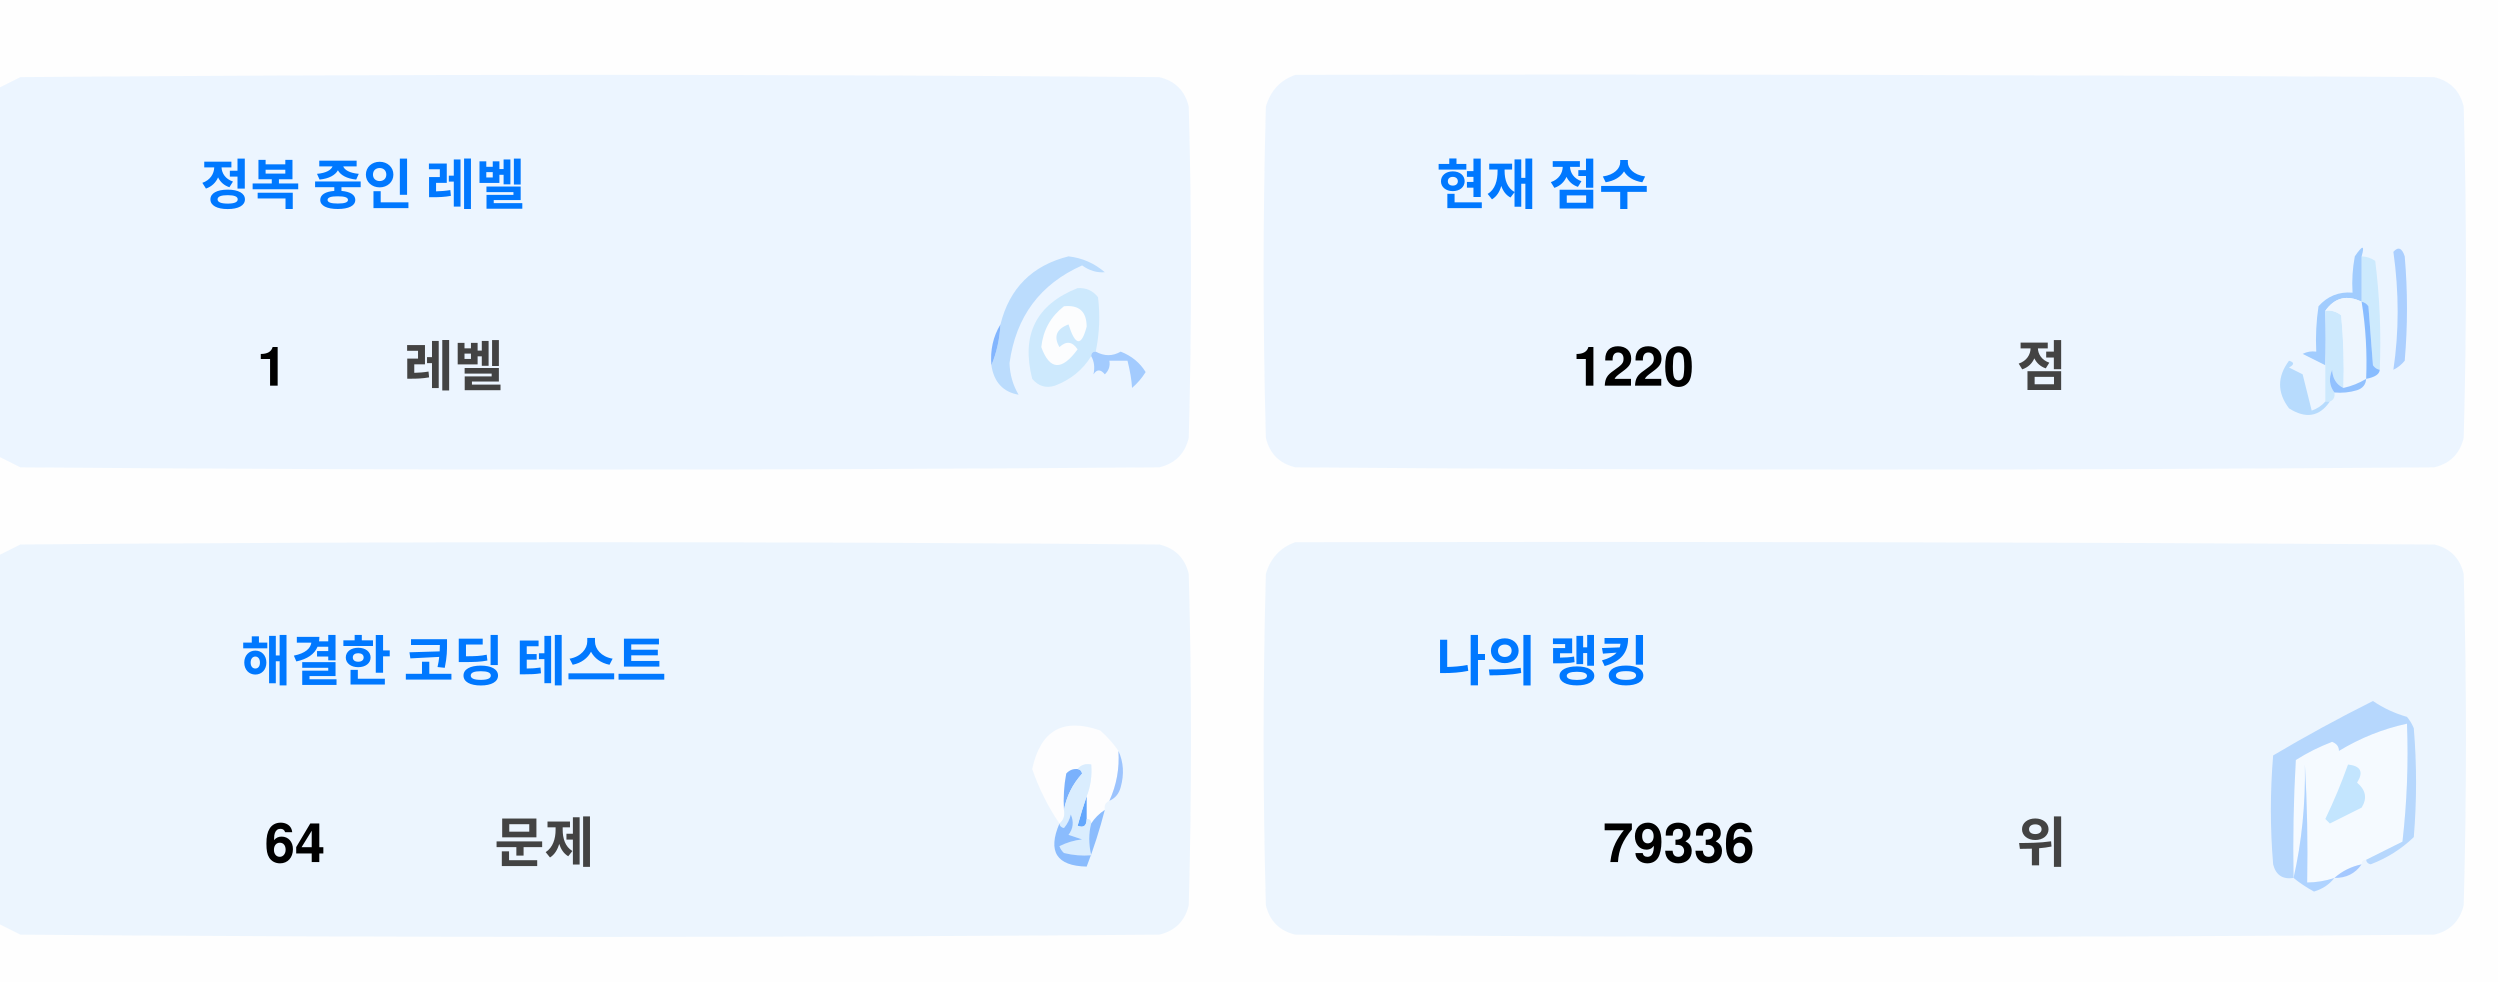
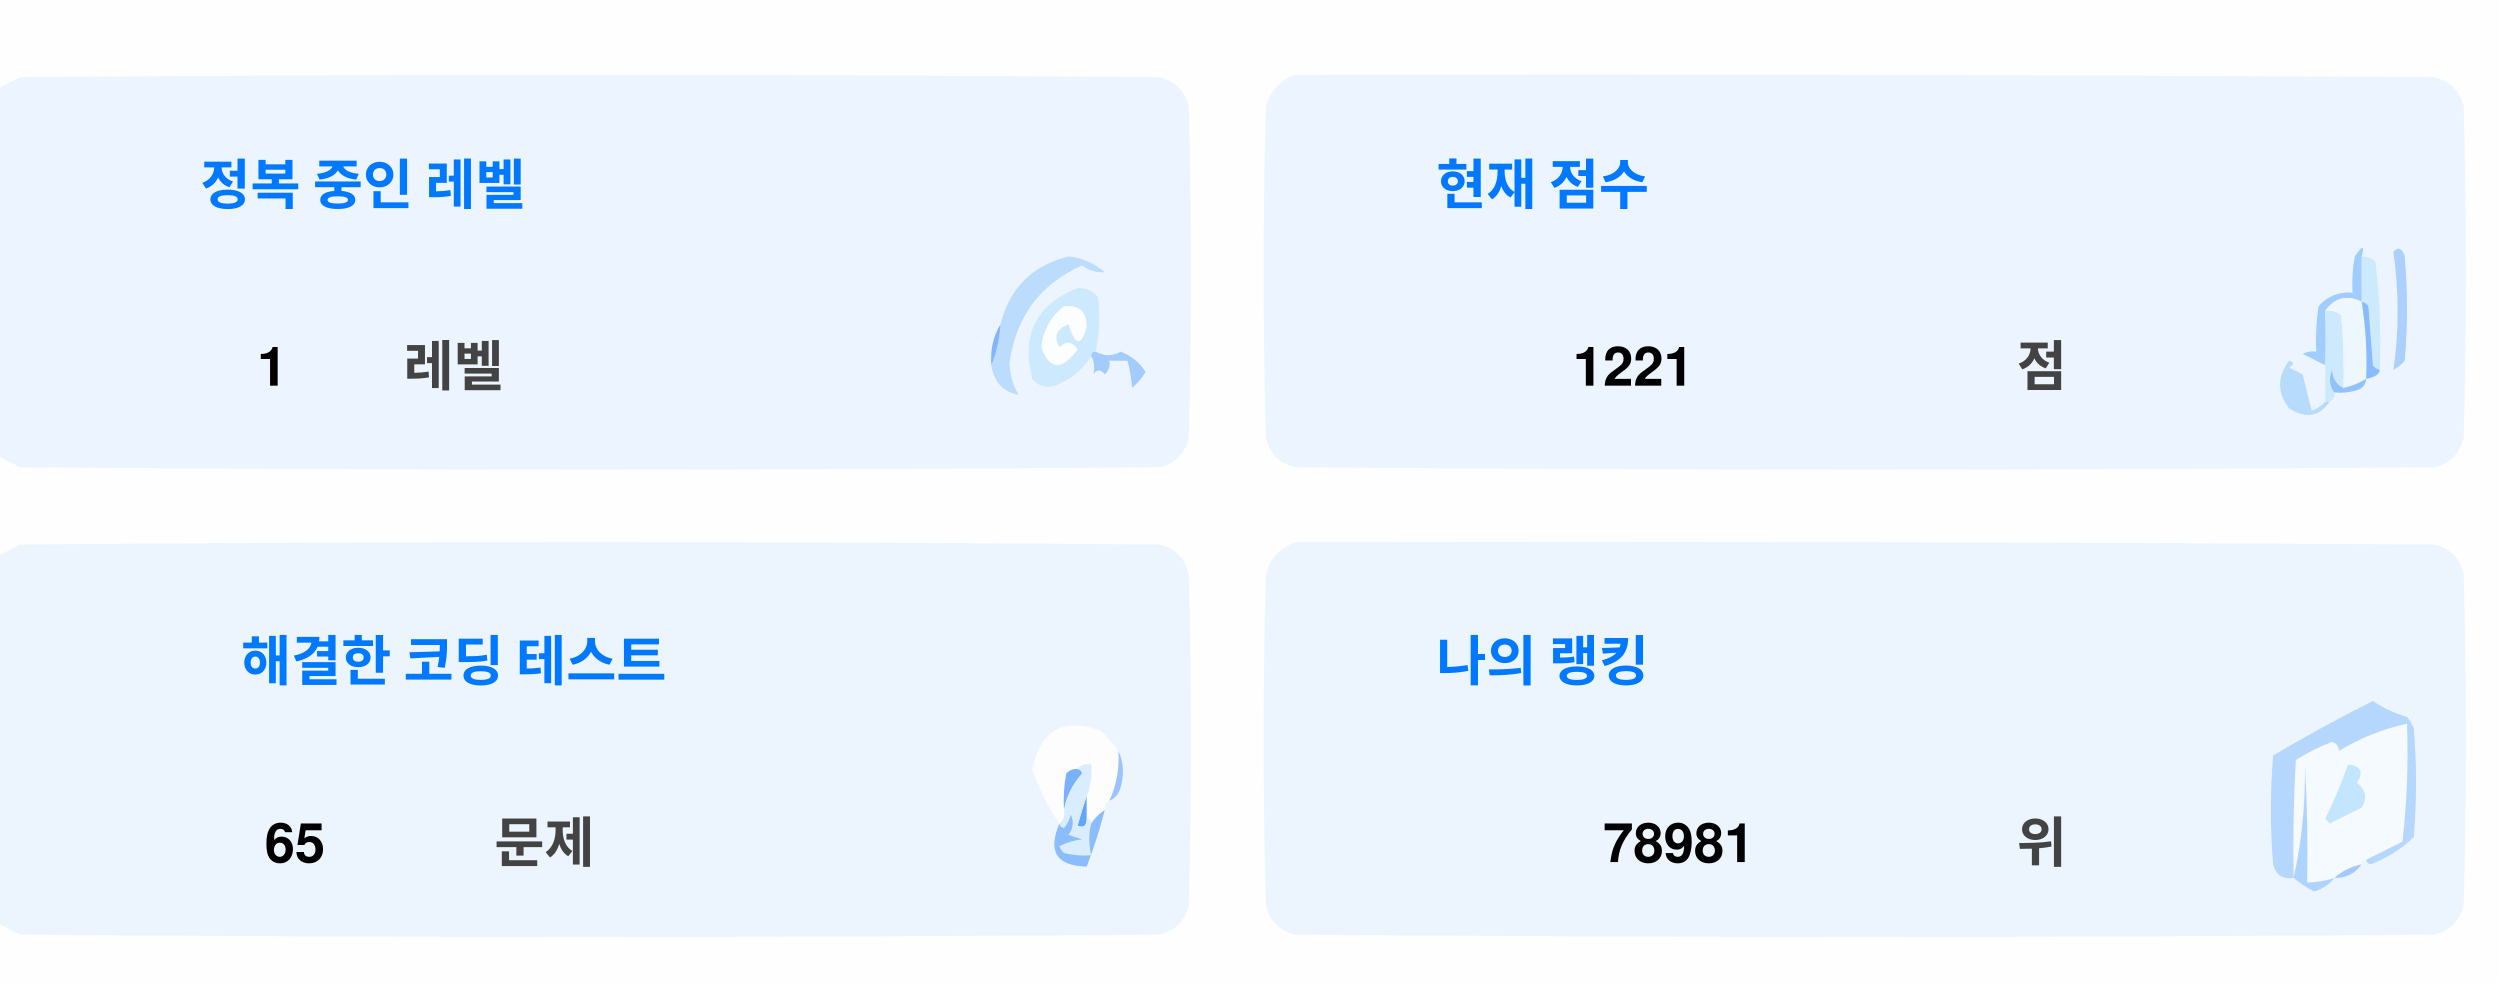
<svg xmlns="http://www.w3.org/2000/svg" version="1.1" width="551px" height="217px" style="shape-rendering:geometricPrecision; text-rendering:geometricPrecision; image-rendering:optimizeQuality; fill-rule:evenodd; clip-rule:evenodd">
  <style>.title {fill: #434343;font-size: 1rem;line-height: 1.5rem;font-weight: bold;font-family: -apple-system, BlinkMacSystemFont, Segoe UI, Helvetica, Arial, sans-serif, Apple Color Emoji, Segoe UI Emoji;}.desc {fill: #434343;font-size: 2.5rem;font-weight: bold;line-height: 1.5rem;font-family: -apple-system, BlinkMacSystemFont, Segoe UI, Helvetica, Arial, sans-serif, Apple Color Emoji, Segoe UI Emoji;}.desc-2 {fill: #434343;font-size: 1rem;font-weight: bold;line-height: 1.5rem;font-family: -apple-system, BlinkMacSystemFont, Segoe UI, Helvetica, Arial, sans-serif, Apple Color Emoji, Segoe UI Emoji;}.text, .desc {animation: twinkling 4s ease-in-out infinite;}@keyframes twinkling {40% { opacity: 1; }50% { opacity: 0.5; }60% { opacity: 1; }70% { opacity: 0.5; }80% { opacity: 1; }}</style>
  <g>
    <path style="opacity:1" fill="#fefefe" d="M -0.5,-0.5 C 183.167,-0.5 366.833,-0.5 550.5,-0.5C 550.5,71.833 550.5,144.167 550.5,216.5C 366.833,216.5 183.167,216.5 -0.5,216.5C -0.5,212.167 -0.5,207.833 -0.5,203.5C 1.14,204.32 2.807,205.153 4.5,206C 88.167,206.667 171.833,206.667 255.5,206C 259,205.167 261.167,203 262,199.5C 262.667,175.167 262.667,150.833 262,126.5C 261.167,123 259,120.833 255.5,120C 171.833,119.333 88.167,119.333 4.5,120C 2.807,120.847 1.14,121.68 -0.5,122.5C -0.5,115.167 -0.5,107.833 -0.5,100.5C 1.14,101.32 2.807,102.153 4.5,103C 88.167,103.667 171.833,103.667 255.5,103C 259,102.167 261.167,100 262,96.5C 262.667,72.167 262.667,47.833 262,23.5C 261.167,20 259,17.833 255.5,17C 171.833,16.333 88.167,16.333 4.5,17C 2.807,17.847 1.14,18.68 -0.5,19.5C -0.5,12.833 -0.5,6.167 -0.5,-0.5 Z" />
  </g>
  <g>
    <path style="opacity:1" fill="#ecf5ff" d="M -0.5,100.5 C -0.5,73.5 -0.5,46.5 -0.5,19.5C 1.14,18.68 2.807,17.847 4.5,17C 88.167,16.333 171.833,16.333 255.5,17C 259,17.833 261.167,20 262,23.5C 262.667,47.833 262.667,72.167 262,96.5C 261.167,100 259,102.167 255.5,103C 171.833,103.667 88.167,103.667 4.5,103C 2.807,102.153 1.14,101.32 -0.5,100.5 Z" />
  </g>
  <g>
    <path style="opacity:1" fill="#ecf5ff" d="M 285.5,16.5 C 369.167,16.333 452.834,16.5 536.5,17C 540,17.833 542.167,20 543,23.5C 543.667,47.833 543.667,72.167 543,96.5C 542.167,100 540,102.167 536.5,103C 452.833,103.667 369.167,103.667 285.5,103C 282,102.167 279.833,100 279,96.5C 278.333,72.167 278.333,47.833 279,23.5C 280.018,19.985 282.185,17.652 285.5,16.5 Z" />
  </g>
  <g>
    <path style="opacity:1" fill="#cdeafd" d="M 520.5,56.5 C 521.583,56.539 522.583,56.873 523.5,57.5C 524.498,65.472 524.831,73.472 524.5,81.5C 523.883,81.389 523.383,81.056 523,80.5C 522.667,76.167 522.333,71.833 522,67.5C 521.617,66.944 521.117,66.611 520.5,66.5C 520.5,63.167 520.5,59.833 520.5,56.5 Z" />
  </g>
  <g>
    <path style="opacity:1" fill="#abcfff" d="M 527.5,55.5 C 528.566,54.308 529.399,54.641 530,56.5C 530.667,64.167 530.667,71.833 530,79.5C 529.311,80.357 528.478,81.023 527.5,81.5C 528.758,73.08 528.758,64.414 527.5,55.5 Z" />
  </g>
  <g>
    <path style="opacity:1" fill="#bbdcfd" d="M 218.5,80.5 C 219.657,77.727 220.324,74.727 220.5,71.5C 222.49,63.51 227.49,58.51 235.5,56.5C 238.528,56.847 241.194,58.014 243.5,60C 241.744,60.141 240.078,59.641 238.5,58.5C 229.247,62.607 223.914,69.773 222.5,80C 222.565,82.526 223.232,84.859 224.5,87C 221.07,86.397 219.07,84.231 218.5,80.5 Z" />
  </g>
  <g>
    <path style="opacity:1" fill="#cde9fd" d="M 241.5,77.5 C 240.833,77.5 240.5,77.833 240.5,78.5C 238.628,81.529 235.961,83.695 232.5,85C 230.536,85.624 228.869,85.124 227.5,83.5C 225.021,73.791 228.354,67.124 237.5,63.5C 239.374,63.39 240.874,64.056 242,65.5C 242.497,69.524 242.331,73.524 241.5,77.5 Z" />
  </g>
  <g>
    <path style="opacity:1" fill="#fcfdfe" d="M 234.5,67.5 C 237.826,67.162 239.493,68.662 239.5,72C 238.334,76.434 237,76.267 235.5,71.5C 232.832,72.515 232.166,74.182 233.5,76.5C 235.017,75.089 236.351,75.256 237.5,77C 234.006,81.771 231.34,81.605 229.5,76.5C 229.904,72.771 231.571,69.771 234.5,67.5 Z" />
  </g>
  <g>
    <path style="opacity:1" fill="#a1ccfe" d="M 520.5,56.5 C 520.5,59.833 520.5,63.167 520.5,66.5C 517.238,64.922 514.572,65.589 512.5,68.5C 512.617,72.81 512.617,76.81 512.5,80.5C 510.86,79.68 509.193,78.847 507.5,78C 508.448,77.517 509.448,77.35 510.5,77.5C 510.335,74.15 510.502,70.817 511,67.5C 512.995,65.253 515.495,64.253 518.5,64.5C 518.336,61.813 518.503,59.146 519,56.5C 520.731,53.969 521.231,53.969 520.5,56.5 Z" />
  </g>
  <g>
    <path style="opacity:1" fill="#cde9fd" d="M 512.5,68.5 C 513.822,68.33 514.989,68.663 516,69.5C 516.499,74.823 516.666,80.156 516.5,85.5C 514.955,84.77 514.122,83.437 514,81.5C 513.22,83.387 513.387,85.054 514.5,86.5C 514.672,87.492 514.338,88.158 513.5,88.5C 513.167,88.5 512.833,88.5 512.5,88.5C 512.5,85.833 512.5,83.167 512.5,80.5C 512.617,76.81 512.617,72.81 512.5,68.5 Z" />
  </g>
  <g>
    <path style="opacity:1" fill="#eef6fe" d="M 520.5,66.5 C 521.407,72.106 521.74,77.773 521.5,83.5C 519.95,84.441 518.284,85.108 516.5,85.5C 516.666,80.156 516.499,74.823 516,69.5C 514.989,68.663 513.822,68.33 512.5,68.5C 514.572,65.589 517.238,64.922 520.5,66.5 Z" />
  </g>
  <g>
    <path style="opacity:1" fill="#88bcff" d="M 520.5,66.5 C 521.117,66.611 521.617,66.944 522,67.5C 522.333,71.833 522.667,76.167 523,80.5C 523.383,81.056 523.883,81.389 524.5,81.5C 524.445,82.469 523.445,83.136 521.5,83.5C 521.74,77.773 521.407,72.106 520.5,66.5 Z" />
  </g>
  <g>
    <path style="opacity:1" fill="#82b5fe" d="M 220.5,71.5 C 220.324,74.727 219.657,77.727 218.5,80.5C 218.215,77.171 218.882,74.171 220.5,71.5 Z" />
  </g>
  <g>
    <path style="opacity:1" fill="#a3cbfe" d="M 240.5,78.5 C 240.5,77.833 240.833,77.5 241.5,77.5C 243.391,78.536 245.224,78.536 247,77.5C 249.391,78.429 251.225,79.929 252.5,82C 251.681,83.319 250.681,84.486 249.5,85.5C 249.409,83.777 249.075,81.777 248.5,79.5C 247.167,79.5 245.833,79.5 244.5,79.5C 244.719,80.675 244.386,81.675 243.5,82.5C 242.575,81.359 241.741,81.359 241,82.5C 241.331,80.981 241.164,79.648 240.5,78.5 Z" />
  </g>
  <g>
    <path style="opacity:1" fill="#b7dbfd" d="M 512.5,88.5 C 512.833,88.5 513.167,88.5 513.5,88.5C 511.199,91.857 508.199,92.357 504.5,90C 501.872,86.535 501.872,83.035 504.5,79.5C 505.696,79.846 505.696,80.346 504.5,81C 505.5,81.5 506.5,82 507.5,82.5C 508.167,85.167 508.833,87.833 509.5,90.5C 510.739,90.058 511.739,89.391 512.5,88.5 Z" />
  </g>
  <g>
    <path style="opacity:1" fill="#92c1fe" d="M 516.5,85.5 C 518.284,85.108 519.95,84.441 521.5,83.5C 521.423,84.75 520.756,85.583 519.5,86C 517.866,86.493 516.199,86.66 514.5,86.5C 513.387,85.054 513.22,83.387 514,81.5C 514.122,83.437 514.955,84.77 516.5,85.5 Z" />
  </g>
  <g>
    <path style="opacity:1" fill="#ecf5fe" d="M -0.5,203.5 C -0.5,176.5 -0.5,149.5 -0.5,122.5C 1.14,121.68 2.807,120.847 4.5,120C 88.167,119.333 171.833,119.333 255.5,120C 259,120.833 261.167,123 262,126.5C 262.667,150.833 262.667,175.167 262,199.5C 261.167,203 259,205.167 255.5,206C 171.833,206.667 88.167,206.667 4.5,206C 2.807,205.153 1.14,204.32 -0.5,203.5 Z" />
  </g>
  <g>
    <path style="opacity:1" fill="#ecf5fe" d="M 285.5,119.5 C 369.167,119.333 452.834,119.5 536.5,120C 540,120.833 542.167,123 543,126.5C 543.667,150.833 543.667,175.167 543,199.5C 542.167,203 540,205.167 536.5,206C 452.833,206.667 369.167,206.667 285.5,206C 282,205.167 279.833,203 279,199.5C 278.333,175.167 278.333,150.833 279,126.5C 280.018,122.985 282.185,120.652 285.5,119.5 Z" />
  </g>
  <g>
    <path style="opacity:1" fill="#fdfdfe" d="M 246.5,165.5 C 246.758,169.367 246.092,173.034 244.5,176.5C 243.662,176.842 243.328,177.508 243.5,178.5C 242.272,179.306 241.272,180.306 240.5,181.5C 240.5,180.833 240.167,180.5 239.5,180.5C 239.5,178.833 239.5,177.167 239.5,175.5C 240.369,173.283 240.702,170.95 240.5,168.5C 239.209,168.263 238.209,168.596 237.5,169.5C 236.504,169.414 235.671,169.748 235,170.5C 234.503,173.146 234.336,175.813 234.5,178.5C 234.737,179.791 234.404,180.791 233.5,181.5C 230.986,177.806 228.986,173.806 227.5,169.5C 229.309,160.957 234.309,158.124 242.5,161C 244.07,162.397 245.404,163.897 246.5,165.5 Z" />
  </g>
  <g>
    <path style="opacity:1" fill="#f5faff" d="M 521.5,189.5 C 520.833,189.5 520.5,189.833 520.5,190.5C 518.181,190.992 516.181,191.992 514.5,193.5C 512.565,194.15 510.565,194.483 508.5,194.5C 508.666,185.827 508.5,177.16 508,168.5C 508.141,177.227 507.308,185.56 505.5,193.5C 505.334,184.827 505.5,176.16 506,167.5C 508.527,165.903 511.194,164.57 514,163.5C 515.011,163.892 515.511,164.559 515.5,165.5C 520.21,162.641 525.21,160.641 530.5,159.5C 530.831,168.192 530.498,176.859 529.5,185.5C 526.807,186.847 524.14,188.18 521.5,189.5 Z" />
  </g>
  <g>
    <path style="opacity:1" fill="#b6d7fd" d="M 521.5,189.5 C 524.14,188.18 526.807,186.847 529.5,185.5C 530.498,176.859 530.831,168.192 530.5,159.5C 525.21,160.641 520.21,162.641 515.5,165.5C 515.511,164.559 515.011,163.892 514,163.5C 511.194,164.57 508.527,165.903 506,167.5C 505.5,176.16 505.334,184.827 505.5,193.5C 503.089,193.863 501.589,192.863 501,190.5C 500.333,182.5 500.333,174.5 501,166.5C 508.173,162.246 515.507,158.246 523,154.5C 525.304,156.068 527.804,157.235 530.5,158C 531.126,158.75 531.626,159.584 532,160.5C 532.667,168.5 532.667,176.5 532,184.5C 529.292,187.111 526.125,189.111 522.5,190.5C 521.893,190.376 521.56,190.043 521.5,189.5 Z" />
  </g>
  <g>
    <path style="opacity:1" fill="#c3e5fe" d="M 517.5,168.5 C 520.317,168.801 520.984,170.134 519.5,172.5C 521.439,174.122 521.772,175.956 520.5,178C 518.167,179.167 515.833,180.333 513.5,181.5C 513.167,181.167 512.833,180.833 512.5,180.5C 514.414,176.515 516.081,172.515 517.5,168.5 Z" />
  </g>
  <g>
    <path style="opacity:1" fill="#7ab1fc" d="M 237.5,169.5 C 238.043,169.56 238.376,169.893 238.5,170.5C 236.395,172.836 235.062,175.503 234.5,178.5C 234.336,175.813 234.503,173.146 235,170.5C 235.671,169.748 236.504,169.414 237.5,169.5 Z" />
  </g>
  <g>
    <path style="opacity:1" fill="#afd3ff" d="M 514.5,193.5 C 513.378,194.947 511.878,195.947 510,196.5C 508.348,195.601 506.848,194.601 505.5,193.5C 507.308,185.56 508.141,177.227 508,168.5C 508.5,177.16 508.666,185.827 508.5,194.5C 510.565,194.483 512.565,194.15 514.5,193.5 Z" />
  </g>
  <g>
    <path style="opacity:1" fill="#9cc3fd" d="M 246.5,165.5 C 247.634,167.966 247.801,170.633 247,173.5C 246.623,174.942 245.79,175.942 244.5,176.5C 246.092,173.034 246.758,169.367 246.5,165.5 Z" />
  </g>
  <g>
    <path style="opacity:1" fill="#62a6fc" d="M 239.5,175.5 C 239.5,177.167 239.5,178.833 239.5,180.5C 239.483,182.028 238.816,182.528 237.5,182C 238.117,179.723 238.784,177.556 239.5,175.5 Z" />
  </g>
  <g>
    <path style="opacity:1" fill="#daedfe" d="M 237.5,169.5 C 238.209,168.596 239.209,168.263 240.5,168.5C 240.702,170.95 240.369,173.283 239.5,175.5C 238.784,177.556 238.117,179.723 237.5,182C 238.816,182.528 239.483,182.028 239.5,180.5C 240.167,180.5 240.5,180.833 240.5,181.5C 239.918,183.669 239.918,186.002 240.5,188.5C 238.473,188.662 236.473,188.495 234.5,188C 234.043,187.586 233.709,187.086 233.5,186.5C 235.078,185.702 236.744,185.202 238.5,185C 237.5,184.667 236.5,184.333 235.5,184C 236.554,182.612 236.72,181.112 236,179.5C 235.751,180.624 235.251,181.624 234.5,182.5C 233.893,182.376 233.56,182.043 233.5,181.5C 234.404,180.791 234.737,179.791 234.5,178.5C 235.062,175.503 236.395,172.836 238.5,170.5C 238.376,169.893 238.043,169.56 237.5,169.5 Z" />
  </g>
  <g>
    <path style="opacity:1" fill="#8bbcfd" d="M 243.5,178.5 C 242.395,182.803 241.062,186.969 239.5,191C 232.857,190.847 230.857,187.68 233.5,181.5C 233.56,182.043 233.893,182.376 234.5,182.5C 235.251,181.624 235.751,180.624 236,179.5C 236.72,181.112 236.554,182.612 235.5,184C 236.5,184.333 237.5,184.667 238.5,185C 236.744,185.202 235.078,185.702 233.5,186.5C 233.709,187.086 234.043,187.586 234.5,188C 236.473,188.495 238.473,188.662 240.5,188.5C 239.918,186.002 239.918,183.669 240.5,181.5C 241.272,180.306 242.272,179.306 243.5,178.5 Z" />
  </g>
  <g>
    <path style="opacity:1" fill="#a4c8ff" d="M 520.5,190.5 C 519.089,192.539 517.089,193.539 514.5,193.5C 516.181,191.992 518.181,190.992 520.5,190.5 Z" />
  </g>
  <text text-anchor="middle" x="80" y="45" class="title" style="fill:#0078ff;" stroke="#none" stroke-width="1">정복 중인 레벨</text>
  <text text-anchor="middle" x="60" y="85" class="desc" style="fill:#000000;" stroke="#none" stroke-width="1">1</text>
  <text text-anchor="middle" x="100" y="85" class="desc-2" style="fill:#434343;" stroke="#none" stroke-width="1">레벨</text>
  <text text-anchor="middle" x="340" y="45" class="title" style="fill:#0078ff;" stroke="#none" stroke-width="1">현재 점수</text>
-   <text text-anchor="middle" x="360" y="85" class="desc" style="fill:#000000;" stroke="#none" stroke-width="1">1220</text>
+   <text text-anchor="middle" x="360" y="85" class="desc" style="fill:#000000;" stroke="#none" stroke-width="1">1221</text>
  <text text-anchor="middle" x="450" y="85" class="desc-2" style="fill:#434343;" stroke="#none" stroke-width="1">점</text>
  <text text-anchor="middle" x="100" y="150" class="title" style="fill:#0078ff;" stroke="#none" stroke-width="1">해결한 코딩 테스트</text>
-   <text text-anchor="middle" x="65" y="190" class="desc" style="fill:#000000;" stroke="#none" stroke-width="1">64</text>
+   <text text-anchor="middle" x="65" y="190" class="desc" style="fill:#000000;" stroke="#none" stroke-width="1">65</text>
  <text text-anchor="middle" x="120" y="190" class="desc-2" style="fill:#434343;" stroke="#none" stroke-width="1">문제</text>
  <text text-anchor="middle" x="340" y="150" class="title" style="fill:#0078ff;" stroke="#none" stroke-width="1">나의 랭킹</text>
-   <text text-anchor="middle" x="370" y="190" class="desc" style="fill:#000000;" stroke="#none" stroke-width="1">79336</text>
+   <text text-anchor="middle" x="370" y="190" class="desc" style="fill:#000000;" stroke="#none" stroke-width="1">78981</text>
  <text text-anchor="middle" x="450" y="190" class="desc-2" style="fill:#434343;" stroke="#none" stroke-width="1">위</text>
</svg>
